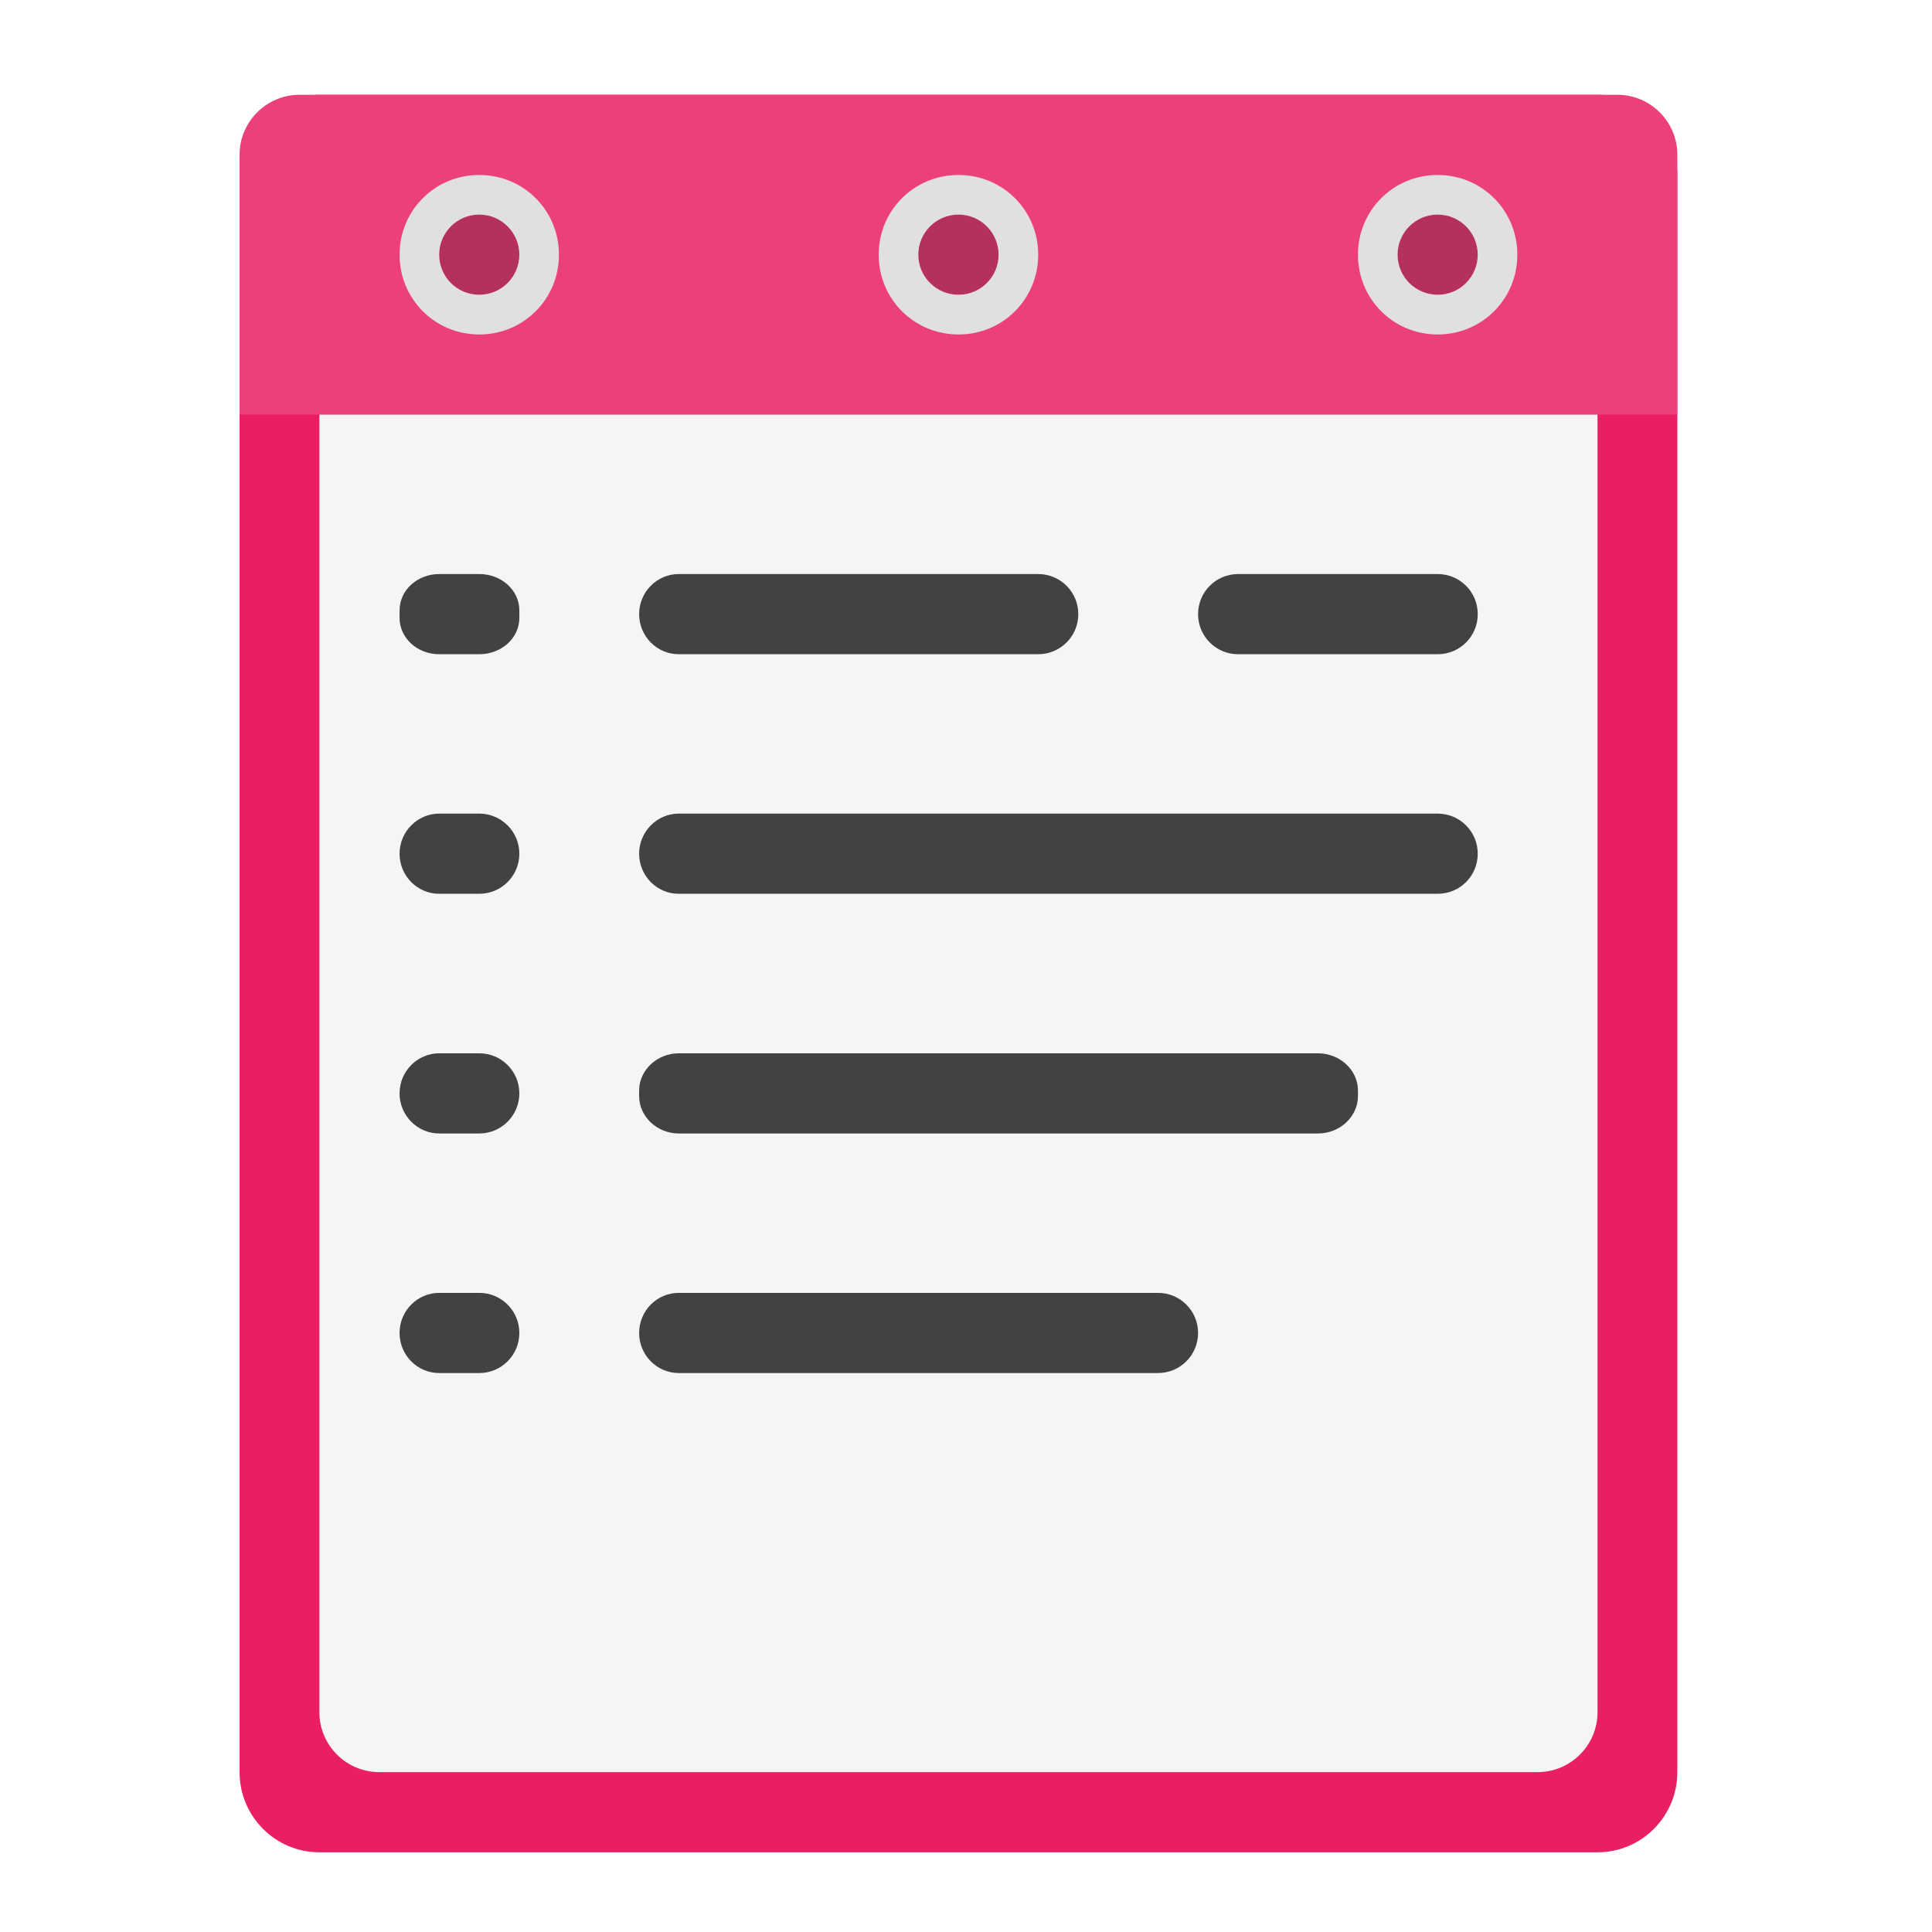
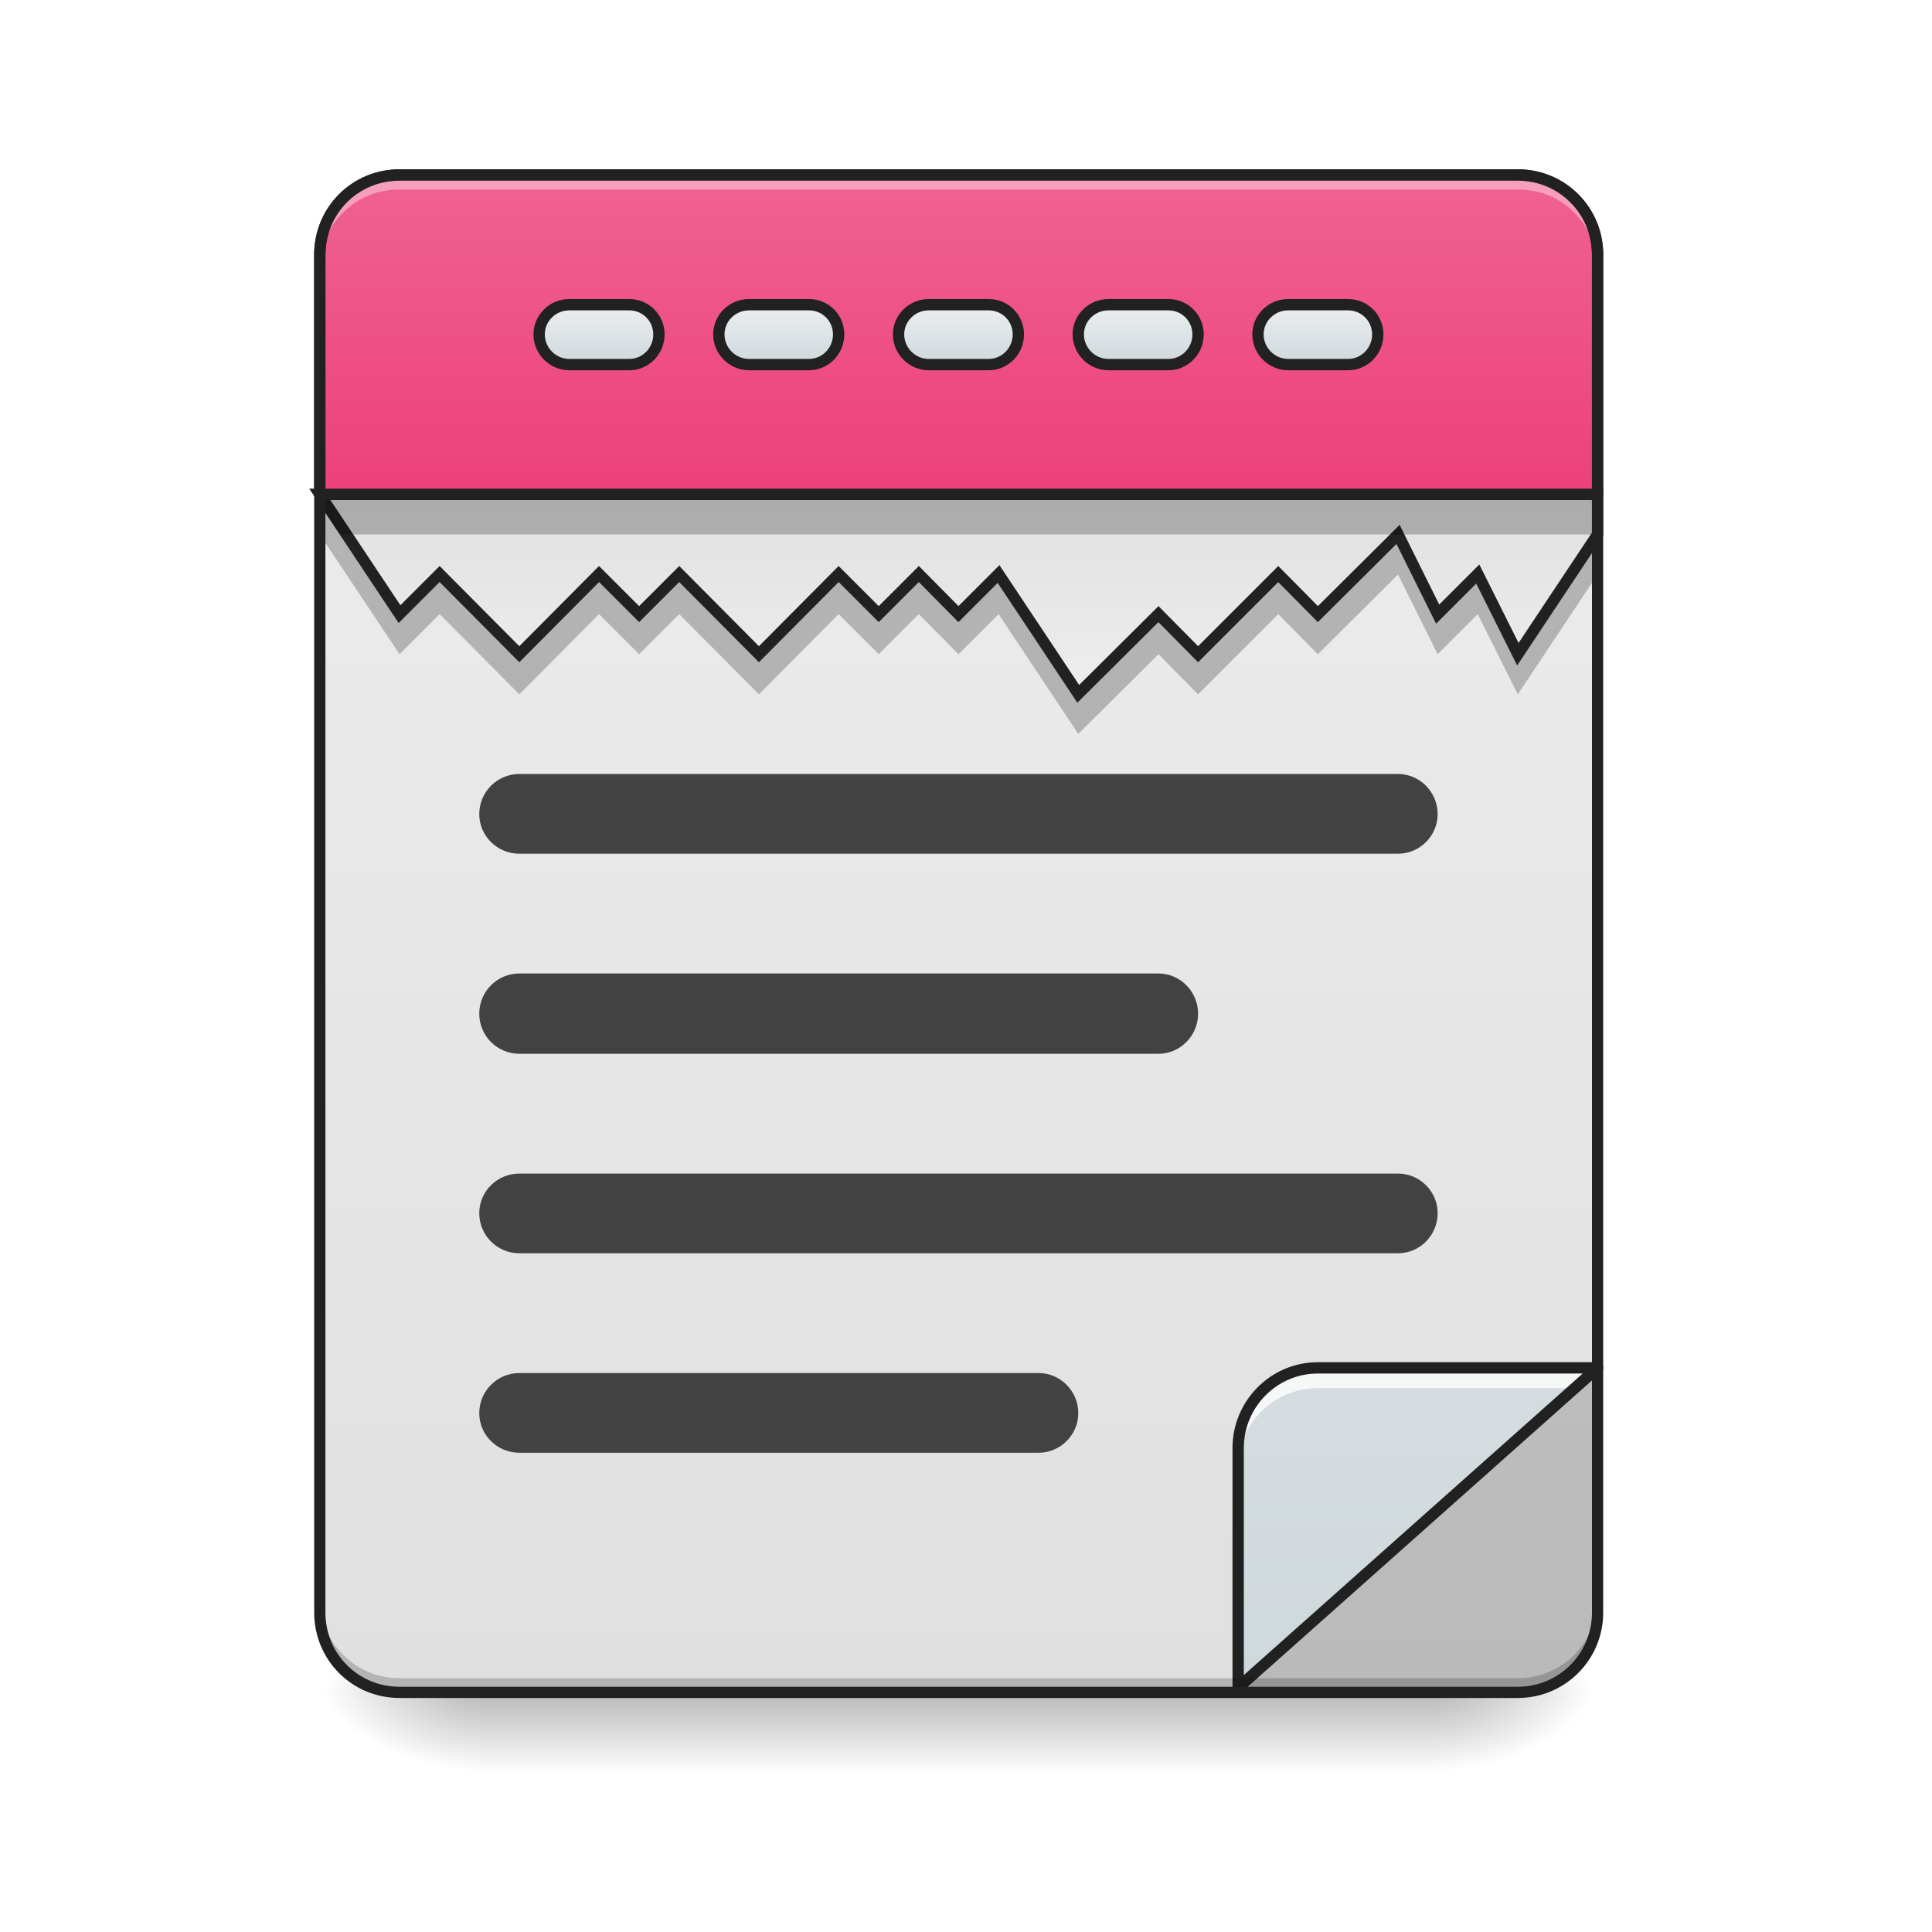
<svg xmlns="http://www.w3.org/2000/svg" width="16px" height="16px" viewBox="0 0 16 16" version="1.1">
+   <defs>
+     <linearGradient id="linear0" gradientUnits="userSpaceOnUse" x1="31.753" y1="56.068" x2="31.753" y2="58.714" gradientTransform="matrix(0.25,0,0,0.25,0,0)">
+       <stop offset="0" style="stop-color:rgb(0%,0%,0%);stop-opacity:0.275;" />
+       <stop offset="1" style="stop-color:rgb(0%,0%,0%);stop-opacity:0;" />
+     </linearGradient>
+     <radialGradient id="radial0" gradientUnits="userSpaceOnUse" cx="450.909" cy="189.579" fx="450.909" fy="189.579" r="21.167" gradientTransform="matrix(0.0000000875,-0.0390663,-0.0703193,-0.00000005,25.07304,31.79767)">
+       <stop offset="0" style="stop-color:rgb(0%,0%,0%);stop-opacity:0.314;" />
+       <stop offset="0.222" style="stop-color:rgb(0%,0%,0%);stop-opacity:0.275;" />
+       <stop offset="1" style="stop-color:rgb(0%,0%,0%);stop-opacity:0;" />
+     </radialGradient>
+     <radialGradient id="radial1" gradientUnits="userSpaceOnUse" cx="450.909" cy="189.579" fx="450.909" fy="189.579" r="21.167" gradientTransform="matrix(-0.0000000875,0.0390663,0.0703193,0.00000005,-9.196525,-3.76374)">
+       <stop offset="0" style="stop-color:rgb(0%,0%,0%);stop-opacity:0.314;" />
+       <stop offset="0.222" style="stop-color:rgb(0%,0%,0%);stop-opacity:0.275;" />
+       <stop offset="1" style="stop-color:rgb(0%,0%,0%);stop-opacity:0;" />
+     </radialGradient>
+     <radialGradient id="radial2" gradientUnits="userSpaceOnUse" cx="450.909" cy="189.579" fx="450.909" fy="189.579" r="21.167" gradientTransform="matrix(-0.0000000875,-0.0390663,0.0703193,-0.00000005,-9.196525,31.79767)">
+       <stop offset="0" style="stop-color:rgb(0%,0%,0%);stop-opacity:0.314;" />
+       <stop offset="0.222" style="stop-color:rgb(0%,0%,0%);stop-opacity:0.275;" />
+       <stop offset="1" style="stop-color:rgb(0%,0%,0%);stop-opacity:0;" />
+     </radialGradient>
+     <radialGradient id="radial3" gradientUnits="userSpaceOnUse" cx="450.909" cy="189.579" fx="450.909" fy="189.579" r="21.167" gradientTransform="matrix(0.0000000875,0.0390663,-0.0703193,0.00000005,25.07304,-3.76374)">
+       <stop offset="0" style="stop-color:rgb(0%,0%,0%);stop-opacity:0.314;" />
+       <stop offset="0.222" style="stop-color:rgb(0%,0%,0%);stop-opacity:0.275;" />
+       <stop offset="1" style="stop-color:rgb(0%,0%,0%);stop-opacity:0;" />
+     </radialGradient>
+     <linearGradient id="linear1" gradientUnits="userSpaceOnUse" x1="323.513" y1="-141.415" x2="323.513" y2="-25.792" gradientTransform="matrix(0.0376748,0,0,0.108706,-2.927006,16.82068)">
+       <stop offset="0" style="stop-color:rgb(93.333%,93.333%,93.333%);stop-opacity:1;" />
+       <stop offset="1" style="stop-color:rgb(87.843%,87.843%,87.843%);stop-opacity:1;" />
+     </linearGradient>
+     <linearGradient id="linear2" gradientUnits="userSpaceOnUse" x1="349.851" y1="-50.133" x2="349.851" y2="65.49" gradientTransform="matrix(-0.0376748,0,0,-0.108706,26.41102,8.525814)">
+       <stop offset="0" style="stop-color:rgb(81.176%,84.706%,86.275%);stop-opacity:1;" />
+       <stop offset="1" style="stop-color:rgb(92.549%,93.725%,94.51%);stop-opacity:1;" />
+     </linearGradient>
+     <linearGradient id="linear3" gradientUnits="userSpaceOnUse" x1="285.75" y1="-31.083" x2="285.75" y2="-84">
+       <stop offset="0" style="stop-color:rgb(93.333%,93.333%,93.333%);stop-opacity:1;" />
+       <stop offset="1" style="stop-color:rgb(87.843%,87.843%,87.843%);stop-opacity:1;" />
+     </linearGradient>
+     <linearGradient id="linear4" gradientUnits="userSpaceOnUse" x1="960" y1="495.118" x2="960" y2="175.118">
+       <stop offset="0" style="stop-color:rgb(92.549%,25.098%,47.843%);stop-opacity:1;" />
+       <stop offset="1" style="stop-color:rgb(94.118%,38.431%,57.255%);stop-opacity:1;" />
+     </linearGradient>
+     <linearGradient id="linear5" gradientUnits="userSpaceOnUse" x1="254" y1="-118.396" x2="254" y2="-134.271">
+       <stop offset="0" style="stop-color:rgb(81.176%,84.706%,86.275%);stop-opacity:1;" />
+       <stop offset="1" style="stop-color:rgb(92.549%,93.725%,94.51%);stop-opacity:1;" />
+     </linearGradient>
+     <linearGradient id="linear6" gradientUnits="userSpaceOnUse" x1="206.375" y1="-118.396" x2="206.375" y2="-134.271">
+       <stop offset="0" style="stop-color:rgb(81.176%,84.706%,86.275%);stop-opacity:1;" />
+       <stop offset="1" style="stop-color:rgb(92.549%,93.725%,94.51%);stop-opacity:1;" />
+     </linearGradient>
+     <linearGradient id="linear7" gradientUnits="userSpaceOnUse" x1="158.75" y1="-118.396" x2="158.75" y2="-134.271">
+       <stop offset="0" style="stop-color:rgb(81.176%,84.706%,86.275%);stop-opacity:1;" />
+       <stop offset="1" style="stop-color:rgb(92.549%,93.725%,94.51%);stop-opacity:1;" />
+     </linearGradient>
+     <linearGradient id="linear8" gradientUnits="userSpaceOnUse" x1="349.25" y1="-118.396" x2="349.25" y2="-134.271">
+       <stop offset="0" style="stop-color:rgb(81.176%,84.706%,86.275%);stop-opacity:1;" />
+       <stop offset="1" style="stop-color:rgb(92.549%,93.725%,94.51%);stop-opacity:1;" />
+     </linearGradient>
+     <linearGradient id="linear9" gradientUnits="userSpaceOnUse" x1="301.625" y1="-118.396" x2="301.625" y2="-134.271">
+       <stop offset="0" style="stop-color:rgb(81.176%,84.706%,86.275%);stop-opacity:1;" />
+       <stop offset="1" style="stop-color:rgb(92.549%,93.725%,94.51%);stop-opacity:1;" />
+     </linearGradient>
+   </defs>
  <g id="surface1">
-     <path style=" stroke:none;fill-rule:nonzero;fill:rgb(91.373%,11.765%,38.824%);fill-opacity:1;" d="M 2.645 0.785 L 13.23 0.785 C 13.594 0.785 13.891 1.082 13.891 1.449 L 13.891 14.676 C 13.891 15.043 13.594 15.34 13.23 15.34 L 2.645 15.34 C 2.281 15.34 1.984 15.043 1.984 14.676 L 1.984 1.449 C 1.984 1.082 2.281 0.785 2.645 0.785 Z M 2.645 0.785 " />
-     <path style=" stroke:none;fill-rule:nonzero;fill:rgb(96.078%,96.078%,96.078%);fill-opacity:1;" d="M 3.141 1.449 L 12.734 1.449 C 13.008 1.449 13.23 1.672 13.23 1.945 L 13.23 14.18 C 13.23 14.453 13.008 14.676 12.734 14.676 L 3.141 14.676 C 2.867 14.676 2.645 14.453 2.645 14.18 L 2.645 1.945 C 2.645 1.672 2.867 1.449 3.141 1.449 Z M 3.141 1.449 " />
-     <path style=" stroke:none;fill-rule:nonzero;fill:rgb(92.549%,25.098%,47.843%);fill-opacity:1;" d="M 2.48 0.785 C 2.207 0.785 1.984 1.008 1.984 1.281 L 1.984 3.434 L 13.891 3.434 L 13.891 1.281 C 13.891 1.008 13.668 0.785 13.395 0.785 Z M 2.48 0.785 " />
-     <path style=" stroke:none;fill-rule:nonzero;fill:rgb(25.882%,25.882%,25.882%);fill-opacity:1;" d="M 3.637 4.754 L 3.969 4.754 C 4.152 4.754 4.301 4.887 4.301 5.055 L 4.301 5.117 C 4.301 5.285 4.152 5.418 3.969 5.418 L 3.637 5.418 C 3.457 5.418 3.309 5.285 3.309 5.117 L 3.309 5.055 C 3.309 4.887 3.457 4.754 3.637 4.754 Z M 3.637 4.754 " />
-     <path style=" stroke:none;fill-rule:nonzero;fill:rgb(25.882%,25.882%,25.882%);fill-opacity:1;" d="M 5.621 6.738 L 11.906 6.738 C 12.09 6.738 12.238 6.887 12.238 7.07 C 12.238 7.254 12.09 7.402 11.906 7.402 L 5.621 7.402 C 5.441 7.402 5.293 7.254 5.293 7.07 C 5.293 6.887 5.441 6.738 5.621 6.738 Z M 5.621 6.738 " />
-     <path style=" stroke:none;fill-rule:nonzero;fill:rgb(25.882%,25.882%,25.882%);fill-opacity:1;" d="M 3.637 8.723 L 3.969 8.723 C 4.152 8.723 4.301 8.871 4.301 9.055 C 4.301 9.238 4.152 9.387 3.969 9.387 L 3.637 9.387 C 3.457 9.387 3.309 9.238 3.309 9.055 C 3.309 8.871 3.457 8.723 3.637 8.723 Z M 3.637 8.723 " />
-     <path style=" stroke:none;fill-rule:nonzero;fill:rgb(25.882%,25.882%,25.882%);fill-opacity:1;" d="M 3.637 10.707 L 3.969 10.707 C 4.152 10.707 4.301 10.855 4.301 11.039 C 4.301 11.223 4.152 11.371 3.969 11.371 L 3.637 11.371 C 3.457 11.371 3.309 11.223 3.309 11.039 C 3.309 10.855 3.457 10.707 3.637 10.707 Z M 3.637 10.707 " />
-     <path style=" stroke:none;fill-rule:nonzero;fill:rgb(25.882%,25.882%,25.882%);fill-opacity:1;" d="M 5.621 4.754 L 8.598 4.754 C 8.781 4.754 8.93 4.902 8.93 5.086 C 8.93 5.27 8.781 5.418 8.598 5.418 L 5.621 5.418 C 5.441 5.418 5.293 5.27 5.293 5.086 C 5.293 4.902 5.441 4.754 5.621 4.754 Z M 5.621 4.754 " />
-     <path style=" stroke:none;fill-rule:nonzero;fill:rgb(25.882%,25.882%,25.882%);fill-opacity:1;" d="M 5.621 8.723 L 10.914 8.723 C 11.098 8.723 11.246 8.863 11.246 9.031 L 11.246 9.078 C 11.246 9.246 11.098 9.387 10.914 9.387 L 5.621 9.387 C 5.441 9.387 5.293 9.246 5.293 9.078 L 5.293 9.031 C 5.293 8.863 5.441 8.723 5.621 8.723 Z M 5.621 8.723 " />
-     <path style=" stroke:none;fill-rule:nonzero;fill:rgb(0%,0%,0%);fill-opacity:0.235;" d="M 3.969 1.777 C 4.152 1.777 4.301 1.926 4.301 2.109 C 4.301 2.293 4.152 2.441 3.969 2.441 C 3.785 2.441 3.637 2.293 3.637 2.109 C 3.637 1.926 3.785 1.777 3.969 1.777 Z M 3.969 1.777 " />
-     <path style=" stroke:none;fill-rule:nonzero;fill:rgb(87.843%,87.843%,87.843%);fill-opacity:1;" d="M 3.969 1.449 C 3.602 1.449 3.309 1.742 3.309 2.109 C 3.309 2.477 3.602 2.77 3.969 2.77 C 4.336 2.77 4.629 2.477 4.629 2.109 C 4.629 1.742 4.336 1.449 3.969 1.449 Z M 3.969 1.777 C 4.152 1.777 4.301 1.926 4.301 2.109 C 4.301 2.293 4.152 2.441 3.969 2.441 C 3.785 2.441 3.637 2.293 3.637 2.109 C 3.637 1.926 3.785 1.777 3.969 1.777 Z M 3.969 1.777 " />
-     <path style=" stroke:none;fill-rule:nonzero;fill:rgb(0%,0%,0%);fill-opacity:0.235;" d="M 7.938 1.777 C 8.121 1.777 8.27 1.926 8.27 2.109 C 8.27 2.293 8.121 2.441 7.938 2.441 C 7.754 2.441 7.605 2.293 7.605 2.109 C 7.605 1.926 7.754 1.777 7.938 1.777 Z M 7.938 1.777 " />
-     <path style=" stroke:none;fill-rule:nonzero;fill:rgb(87.843%,87.843%,87.843%);fill-opacity:1;" d="M 7.938 1.449 C 7.57 1.449 7.277 1.742 7.277 2.109 C 7.277 2.477 7.57 2.77 7.938 2.77 C 8.305 2.77 8.598 2.477 8.598 2.109 C 8.598 1.742 8.305 1.449 7.938 1.449 Z M 7.938 1.777 C 8.121 1.777 8.27 1.926 8.27 2.109 C 8.27 2.293 8.121 2.441 7.938 2.441 C 7.754 2.441 7.605 2.293 7.605 2.109 C 7.605 1.926 7.754 1.777 7.938 1.777 Z M 7.938 1.777 " />
-     <path style=" stroke:none;fill-rule:nonzero;fill:rgb(0%,0%,0%);fill-opacity:0.235;" d="M 11.906 1.777 C 12.09 1.777 12.238 1.926 12.238 2.109 C 12.238 2.293 12.09 2.441 11.906 2.441 C 11.723 2.441 11.574 2.293 11.574 2.109 C 11.574 1.926 11.723 1.777 11.906 1.777 Z M 11.906 1.777 " />
-     <path style=" stroke:none;fill-rule:nonzero;fill:rgb(87.843%,87.843%,87.843%);fill-opacity:1;" d="M 11.906 1.449 C 11.539 1.449 11.246 1.742 11.246 2.109 C 11.246 2.477 11.539 2.77 11.906 2.77 C 12.273 2.77 12.566 2.477 12.566 2.109 C 12.566 1.742 12.273 1.449 11.906 1.449 Z M 11.906 1.777 C 12.09 1.777 12.238 1.926 12.238 2.109 C 12.238 2.293 12.09 2.441 11.906 2.441 C 11.723 2.441 11.574 2.293 11.574 2.109 C 11.574 1.926 11.723 1.777 11.906 1.777 Z M 11.906 1.777 " />
-     <path style=" stroke:none;fill-rule:nonzero;fill:rgb(25.882%,25.882%,25.882%);fill-opacity:1;" d="M 3.637 6.738 L 3.969 6.738 C 4.152 6.738 4.301 6.887 4.301 7.07 C 4.301 7.254 4.152 7.402 3.969 7.402 L 3.637 7.402 C 3.457 7.402 3.309 7.254 3.309 7.07 C 3.309 6.887 3.457 6.738 3.637 6.738 Z M 3.637 6.738 " />
-     <path style=" stroke:none;fill-rule:nonzero;fill:rgb(25.882%,25.882%,25.882%);fill-opacity:1;" d="M 5.621 10.707 L 9.59 10.707 C 9.773 10.707 9.922 10.855 9.922 11.039 C 9.922 11.223 9.773 11.371 9.59 11.371 L 5.621 11.371 C 5.441 11.371 5.293 11.223 5.293 11.039 C 5.293 10.855 5.441 10.707 5.621 10.707 Z M 5.621 10.707 " />
-     <path style=" stroke:none;fill-rule:nonzero;fill:rgb(25.882%,25.882%,25.882%);fill-opacity:1;" d="M 10.254 4.754 L 11.906 4.754 C 12.09 4.754 12.238 4.902 12.238 5.086 C 12.238 5.27 12.09 5.418 11.906 5.418 L 10.254 5.418 C 10.07 5.418 9.922 5.27 9.922 5.086 C 9.922 4.902 10.07 4.754 10.254 4.754 Z M 10.254 4.754 " />
+     <path style=" stroke:none;fill-rule:nonzero;fill:url(#linear0);" d="M 3.969 14.016 L 11.906 14.016 L 11.906 14.68 L 3.969 14.68 Z M 3.969 14.016 " />
+     <path style=" stroke:none;fill-rule:nonzero;fill:url(#radial0);" d="M 11.906 14.016 L 13.23 14.016 L 13.23 13.355 L 11.906 13.355 Z M 11.906 14.016 " />
+     <path style=" stroke:none;fill-rule:nonzero;fill:url(#radial1);" d="M 3.969 14.016 L 2.648 14.016 L 2.648 14.68 L 3.969 14.68 Z M 3.969 14.016 " />
+     <path style=" stroke:none;fill-rule:nonzero;fill:url(#radial2);" d="M 3.969 14.016 L 2.648 14.016 L 2.648 13.355 L 3.969 13.355 Z M 3.969 14.016 " />
+     <path style=" stroke:none;fill-rule:nonzero;fill:url(#radial3);" d="M 11.906 14.016 L 13.23 14.016 L 13.23 14.68 L 11.906 14.68 Z M 11.906 14.016 " />
+     <path style=" stroke:none;fill-rule:nonzero;fill:url(#linear1);" d="M 3.309 1.449 L 12.57 1.449 C 12.934 1.449 13.23 1.742 13.23 2.109 L 13.23 13.355 C 13.23 13.719 12.934 14.016 12.57 14.016 L 3.309 14.016 C 2.941 14.016 2.648 13.719 2.648 13.355 L 2.648 2.109 C 2.648 1.742 2.941 1.449 3.309 1.449 Z M 3.309 1.449 " />
+     <path style=" stroke:none;fill-rule:nonzero;fill:rgb(25.882%,25.882%,25.882%);fill-opacity:1;" d="M 4.301 11.371 L 8.602 11.371 C 8.781 11.371 8.93 11.52 8.93 11.703 C 8.93 11.883 8.781 12.031 8.602 12.031 L 4.301 12.031 C 4.117 12.031 3.969 11.883 3.969 11.703 C 3.969 11.52 4.117 11.371 4.301 11.371 Z M 4.301 11.371 " />
+     <path style=" stroke:none;fill-rule:nonzero;fill:rgb(25.882%,25.882%,25.882%);fill-opacity:0.235;" d="M 13.23 11.328 L 10.254 13.977 L 12.57 13.977 C 12.938 13.977 13.23 13.68 13.23 13.312 Z M 13.23 11.328 " />
+     <path style=" stroke:none;fill-rule:nonzero;fill:url(#linear2);" d="M 10.254 13.977 L 13.23 11.328 L 10.914 11.328 C 10.547 11.328 10.254 11.625 10.254 11.992 Z M 10.254 13.977 " />
+     <path style=" stroke:none;fill-rule:nonzero;fill:rgb(100%,100%,100%);fill-opacity:0.784;" d="M 10.914 11.328 C 10.547 11.328 10.254 11.625 10.254 11.992 L 10.254 12.156 C 10.254 11.789 10.547 11.496 10.914 11.496 L 13.043 11.496 L 13.23 11.328 Z M 10.914 11.328 " />
+     <path style="fill:none;stroke-width:3;stroke-linecap:round;stroke-linejoin:round;stroke:rgb(12.941%,12.941%,12.941%);stroke-opacity:1;stroke-miterlimit:4;" d="M 328.094 233.53 L 423.334 148.788 L 349.216 148.788 C 337.593 148.788 328.094 158.287 328.094 170.036 Z M 328.094 233.53 " transform="matrix(0.031253,0,0,0.031253,0,6.678054)" />
+     <path style=" stroke:none;fill-rule:nonzero;fill:rgb(0%,0%,0%);fill-opacity:0.235;" d="M 2.648 4.426 L 3.309 5.418 L 3.641 5.086 L 4.301 5.75 L 4.961 5.086 L 5.293 5.418 L 5.625 5.086 L 6.285 5.75 L 6.945 5.086 L 7.277 5.418 L 7.609 5.086 L 7.938 5.418 L 8.27 5.086 L 8.93 6.078 L 9.594 5.418 L 9.922 5.75 L 10.586 5.086 L 10.914 5.418 L 11.578 4.758 L 11.906 5.418 L 12.238 5.086 L 12.57 5.75 L 13.23 4.758 L 13.23 4.426 Z M 2.648 4.426 " />
+     <path style="fill-rule:nonzero;fill:url(#linear3);stroke-width:3;stroke-linecap:butt;stroke-linejoin:miter;stroke:rgb(12.941%,12.941%,12.941%);stroke-opacity:1;stroke-miterlimit:4;" d="M 84.742 -84.012 L 105.865 -52.266 L 116.489 -62.889 L 137.612 -41.642 L 158.735 -62.889 L 169.359 -52.266 L 179.983 -62.889 L 201.106 -41.642 L 222.229 -62.889 L 232.853 -52.266 L 243.477 -62.889 L 253.976 -52.266 L 264.6 -62.889 L 285.723 -31.143 L 306.971 -52.266 L 317.47 -41.642 L 338.717 -62.889 L 349.216 -52.266 L 370.464 -73.388 L 380.963 -52.266 L 391.587 -62.889 L 402.211 -41.642 L 423.334 -73.388 L 423.334 -84.012 Z M 84.742 -84.012 " transform="matrix(0.031253,0,0,0.031253,0,6.719391)" />
+     <path style=" stroke:none;fill-rule:nonzero;fill:rgb(0%,0%,0%);fill-opacity:0.235;" d="M 3.309 1.781 C 2.941 1.781 2.648 2.074 2.648 2.441 L 2.648 4.426 L 13.23 4.426 L 13.23 2.441 C 13.23 2.074 12.938 1.781 12.57 1.781 Z M 3.309 1.781 " />
+     <path style="fill-rule:nonzero;fill:url(#linear4);stroke-width:11.339;stroke-linecap:round;stroke-linejoin:round;stroke:rgb(12.941%,12.941%,12.941%);stroke-opacity:1;stroke-miterlimit:4;" d="M 400.119 175.259 C 355.714 175.259 320.284 210.688 320.284 255.094 L 320.284 495.07 L 1600.003 495.07 L 1600.003 255.094 C 1600.003 210.688 1564.574 175.259 1520.169 175.259 Z M 400.119 175.259 " transform="matrix(0.00826903,0,0,0.00826903,0,0)" />
+     <path style=" stroke:none;fill-rule:nonzero;fill:rgb(0%,0%,0%);fill-opacity:0.196;" d="M 3.309 13.98 C 2.941 13.98 2.648 13.684 2.648 13.32 L 2.648 13.234 C 2.648 13.602 2.941 13.898 3.309 13.898 L 12.57 13.898 C 12.938 13.898 13.23 13.602 13.23 13.234 L 13.23 13.32 C 13.23 13.684 12.938 13.98 12.57 13.98 Z M 3.309 13.98 " />
+     <path style=" stroke:none;fill-rule:nonzero;fill:rgb(100%,100%,100%);fill-opacity:0.392;" d="M 3.309 1.484 C 2.941 1.484 2.648 1.781 2.648 2.148 L 2.648 2.23 C 2.648 1.863 2.941 1.566 3.309 1.57 L 12.57 1.57 C 12.938 1.566 13.23 1.863 13.23 2.23 L 13.23 2.148 C 13.23 1.781 12.938 1.484 12.57 1.484 Z M 3.309 1.484 " />
+     <path style=" stroke:none;fill-rule:nonzero;fill:rgb(12.941%,12.941%,12.941%);fill-opacity:1;" d="M 3.309 1.402 C 2.914 1.402 2.602 1.719 2.602 2.109 L 2.602 13.355 C 2.602 13.746 2.914 14.062 3.309 14.062 L 12.57 14.062 C 12.961 14.062 13.277 13.746 13.277 13.355 L 13.277 2.109 C 13.277 1.719 12.961 1.402 12.57 1.402 Z M 3.309 1.496 L 12.57 1.496 C 12.91 1.496 13.184 1.77 13.184 2.109 L 13.184 13.355 C 13.184 13.695 12.91 13.969 12.57 13.969 L 3.309 13.969 C 2.965 13.969 2.695 13.695 2.695 13.355 L 2.695 2.109 C 2.695 1.77 2.965 1.496 3.309 1.496 Z M 3.309 1.496 " />
+     <path style=" stroke:none;fill-rule:nonzero;fill:rgb(25.882%,25.882%,25.882%);fill-opacity:1;" d="M 4.301 6.41 L 11.578 6.41 C 11.758 6.41 11.906 6.559 11.906 6.742 C 11.906 6.922 11.758 7.07 11.578 7.07 L 4.301 7.07 C 4.117 7.07 3.969 6.922 3.969 6.742 C 3.969 6.559 4.117 6.41 4.301 6.41 Z M 4.301 6.41 " />
+     <path style=" stroke:none;fill-rule:nonzero;fill:rgb(25.882%,25.882%,25.882%);fill-opacity:1;" d="M 4.301 8.062 L 9.594 8.062 C 9.773 8.062 9.922 8.211 9.922 8.395 C 9.922 8.578 9.773 8.727 9.594 8.727 L 4.301 8.727 C 4.117 8.727 3.969 8.578 3.969 8.395 C 3.969 8.211 4.117 8.062 4.301 8.062 Z M 4.301 8.062 " />
+     <path style=" stroke:none;fill-rule:nonzero;fill:rgb(25.882%,25.882%,25.882%);fill-opacity:1;" d="M 4.301 9.719 L 11.578 9.719 C 11.758 9.719 11.906 9.867 11.906 10.047 C 11.906 10.23 11.758 10.379 11.578 10.379 L 4.301 10.379 C 4.117 10.379 3.969 10.23 3.969 10.047 C 3.969 9.867 4.117 9.719 4.301 9.719 Z M 4.301 9.719 " />
+     <path style="fill-rule:nonzero;fill:url(#linear5);stroke-width:3;stroke-linecap:round;stroke-linejoin:round;stroke:rgb(12.941%,12.941%,12.941%);stroke-opacity:1;stroke-miterlimit:4;" d="M 246.101 -134.258 L 261.975 -134.258 C 266.349 -134.258 269.849 -130.758 269.849 -126.383 C 269.849 -122.009 266.349 -118.384 261.975 -118.384 L 246.101 -118.384 C 241.727 -118.384 238.102 -122.009 238.102 -126.383 C 238.102 -130.758 241.727 -134.258 246.101 -134.258 Z M 246.101 -134.258 " transform="matrix(0.031253,0,0,0.031253,0,6.719391)" />
+     <path style="fill-rule:nonzero;fill:url(#linear6);stroke-width:3;stroke-linecap:round;stroke-linejoin:round;stroke:rgb(12.941%,12.941%,12.941%);stroke-opacity:1;stroke-miterlimit:4;" d="M 198.481 -134.258 L 214.354 -134.258 C 218.729 -134.258 222.229 -130.758 222.229 -126.383 C 222.229 -122.009 218.729 -118.384 214.354 -118.384 L 198.481 -118.384 C 194.106 -118.384 190.482 -122.009 190.482 -126.383 C 190.482 -130.758 194.106 -134.258 198.481 -134.258 Z M 198.481 -134.258 " transform="matrix(0.031253,0,0,0.031253,0,6.719391)" />
+     <path style="fill-rule:nonzero;fill:url(#linear7);stroke-width:3;stroke-linecap:round;stroke-linejoin:round;stroke:rgb(12.941%,12.941%,12.941%);stroke-opacity:1;stroke-miterlimit:4;" d="M 150.861 -134.258 L 166.734 -134.258 C 171.109 -134.258 174.608 -130.758 174.608 -126.383 C 174.608 -122.009 171.109 -118.384 166.734 -118.384 L 150.861 -118.384 C 146.486 -118.384 142.861 -122.009 142.861 -126.383 C 142.861 -130.758 146.486 -134.258 150.861 -134.258 Z M 150.861 -134.258 " transform="matrix(0.031253,0,0,0.031253,0,6.719391)" />
+     <path style="fill-rule:nonzero;fill:url(#linear8);stroke-width:3;stroke-linecap:round;stroke-linejoin:round;stroke:rgb(12.941%,12.941%,12.941%);stroke-opacity:1;stroke-miterlimit:4;" d="M 341.342 -134.258 L 357.216 -134.258 C 361.59 -134.258 365.09 -130.758 365.09 -126.383 C 365.09 -122.009 361.59 -118.384 357.216 -118.384 L 341.342 -118.384 C 336.968 -118.384 333.343 -122.009 333.343 -126.383 C 333.343 -130.758 336.968 -134.258 341.342 -134.258 Z M 341.342 -134.258 " transform="matrix(0.031253,0,0,0.031253,0,6.719391)" />
+     <path style="fill-rule:nonzero;fill:url(#linear9);stroke-width:3;stroke-linecap:round;stroke-linejoin:round;stroke:rgb(12.941%,12.941%,12.941%);stroke-opacity:1;stroke-miterlimit:4;" d="M 293.722 -134.258 L 309.595 -134.258 C 313.97 -134.258 317.47 -130.758 317.47 -126.383 C 317.47 -122.009 313.97 -118.384 309.595 -118.384 L 293.722 -118.384 C 289.347 -118.384 285.723 -122.009 285.723 -126.383 C 285.723 -130.758 289.347 -134.258 293.722 -134.258 Z M 293.722 -134.258 " transform="matrix(0.031253,0,0,0.031253,0,6.719391)" />
  </g>
</svg>
